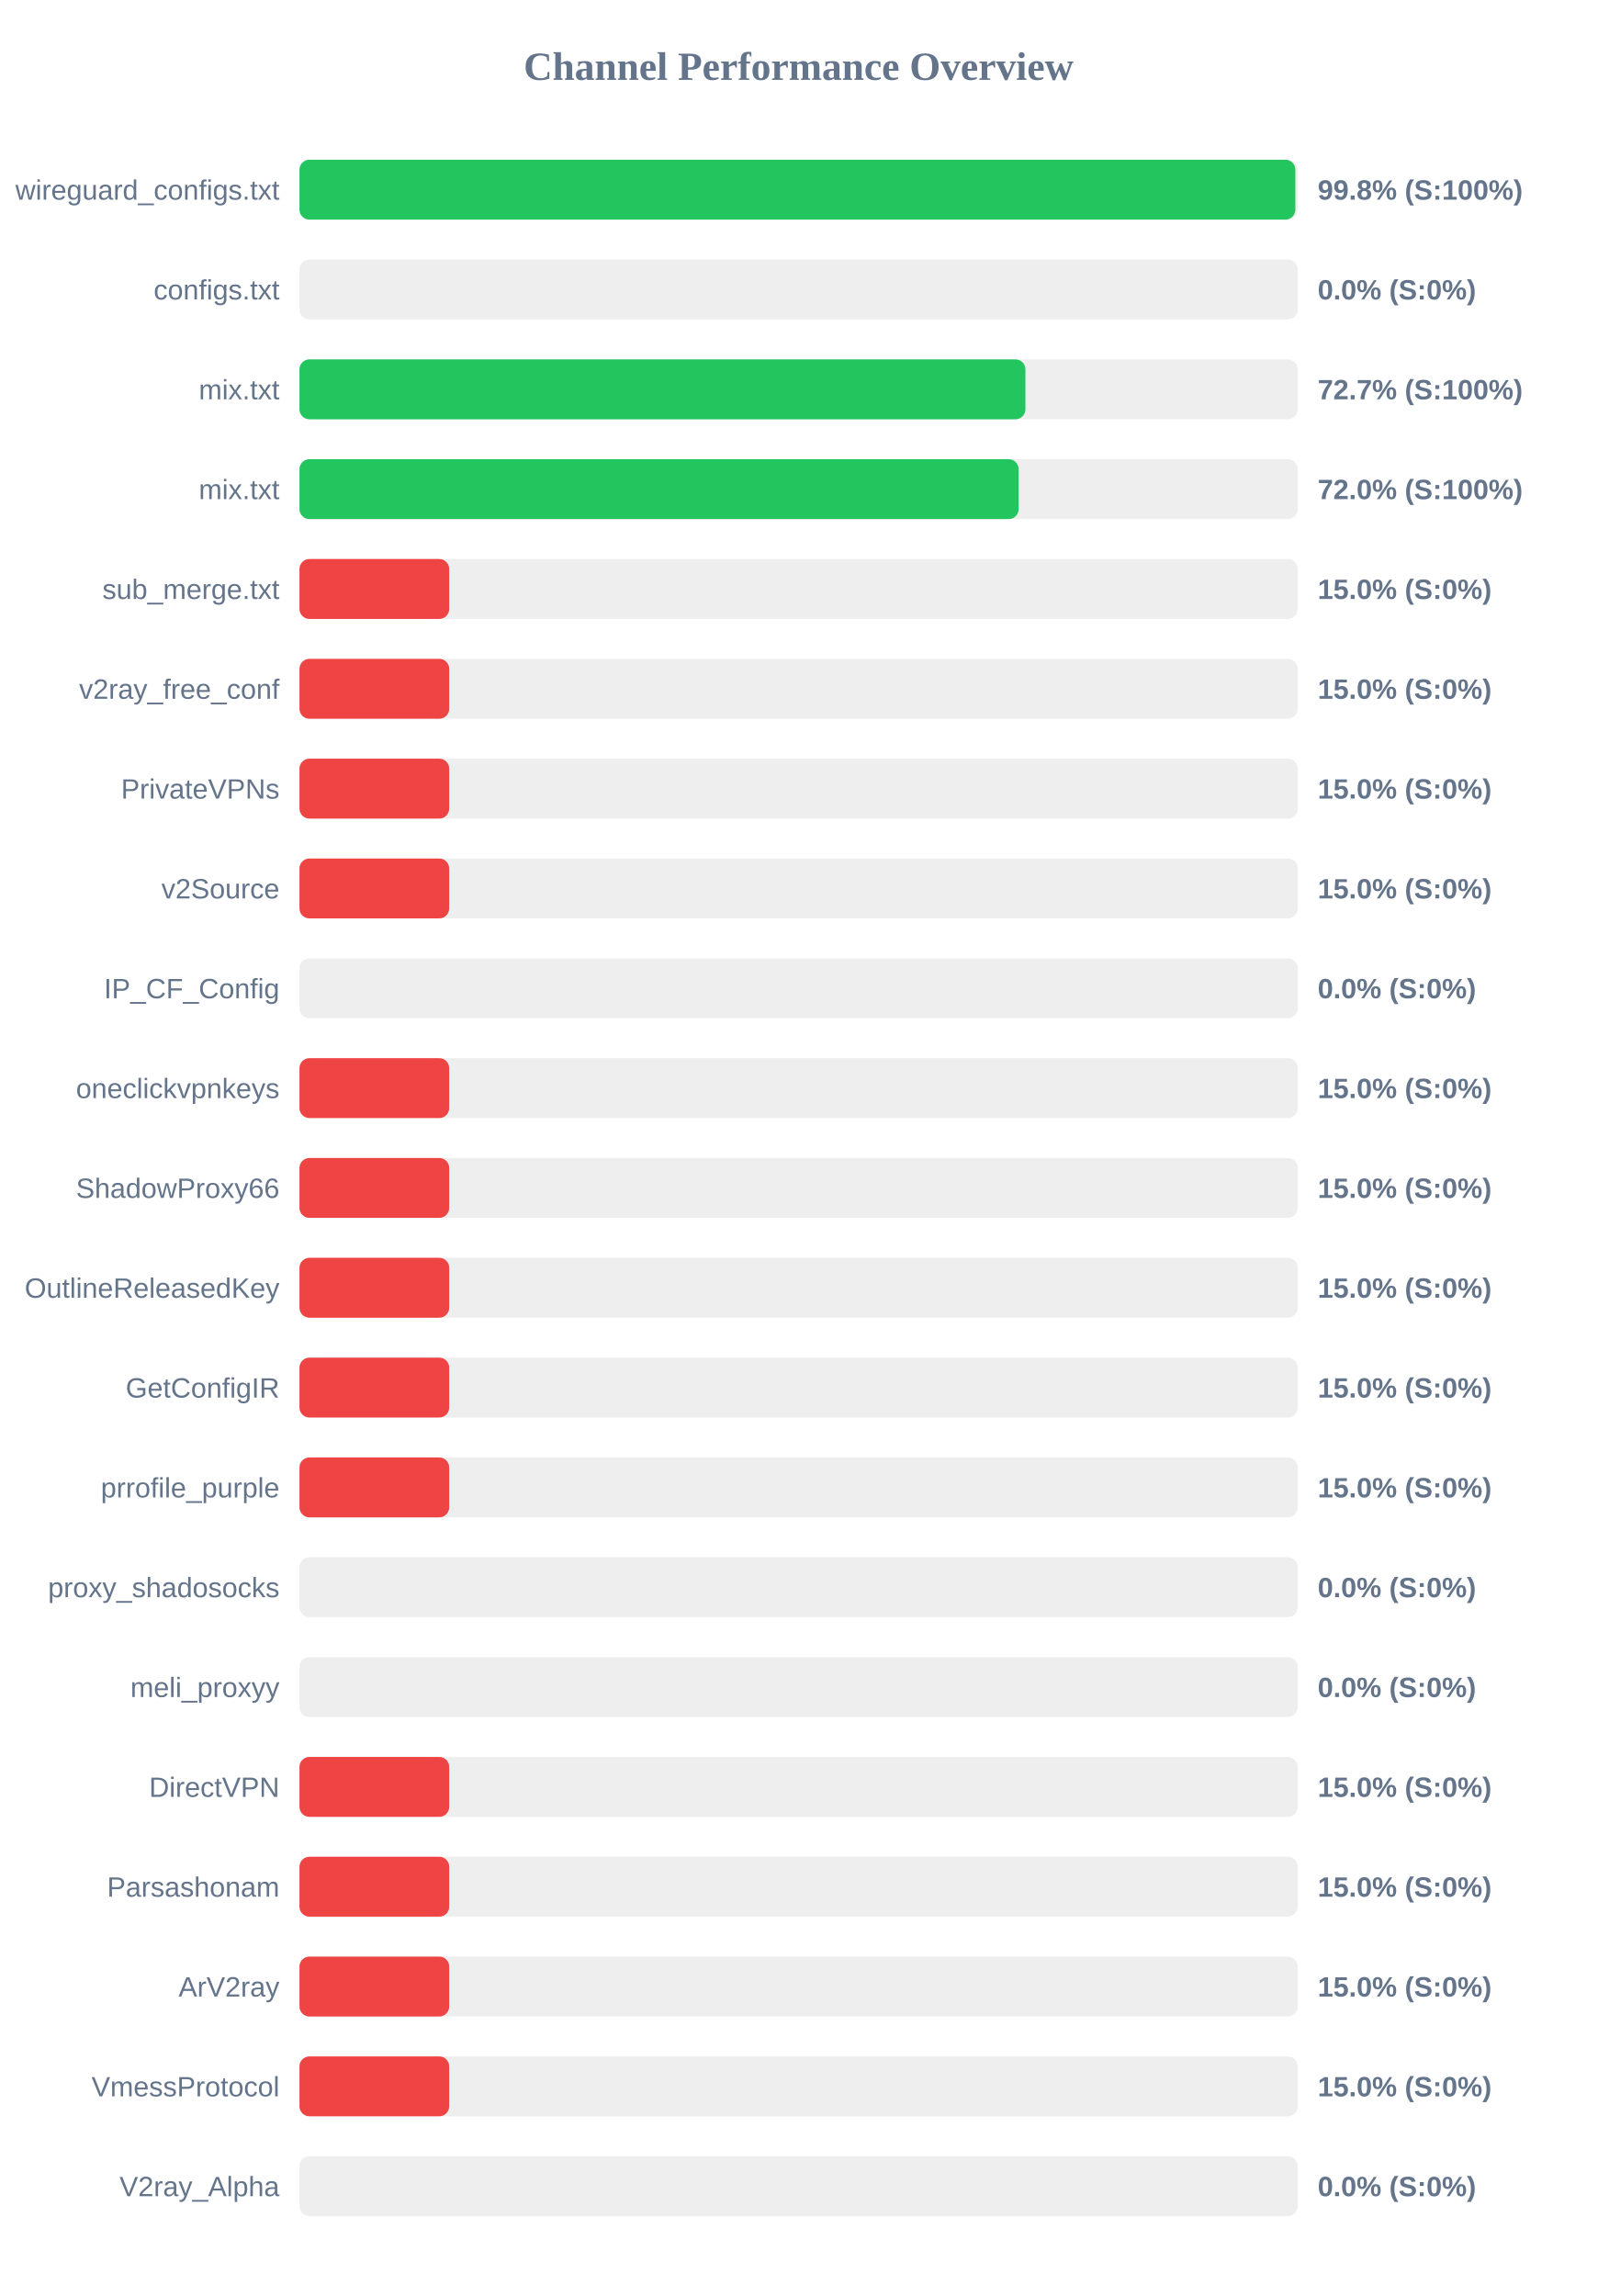
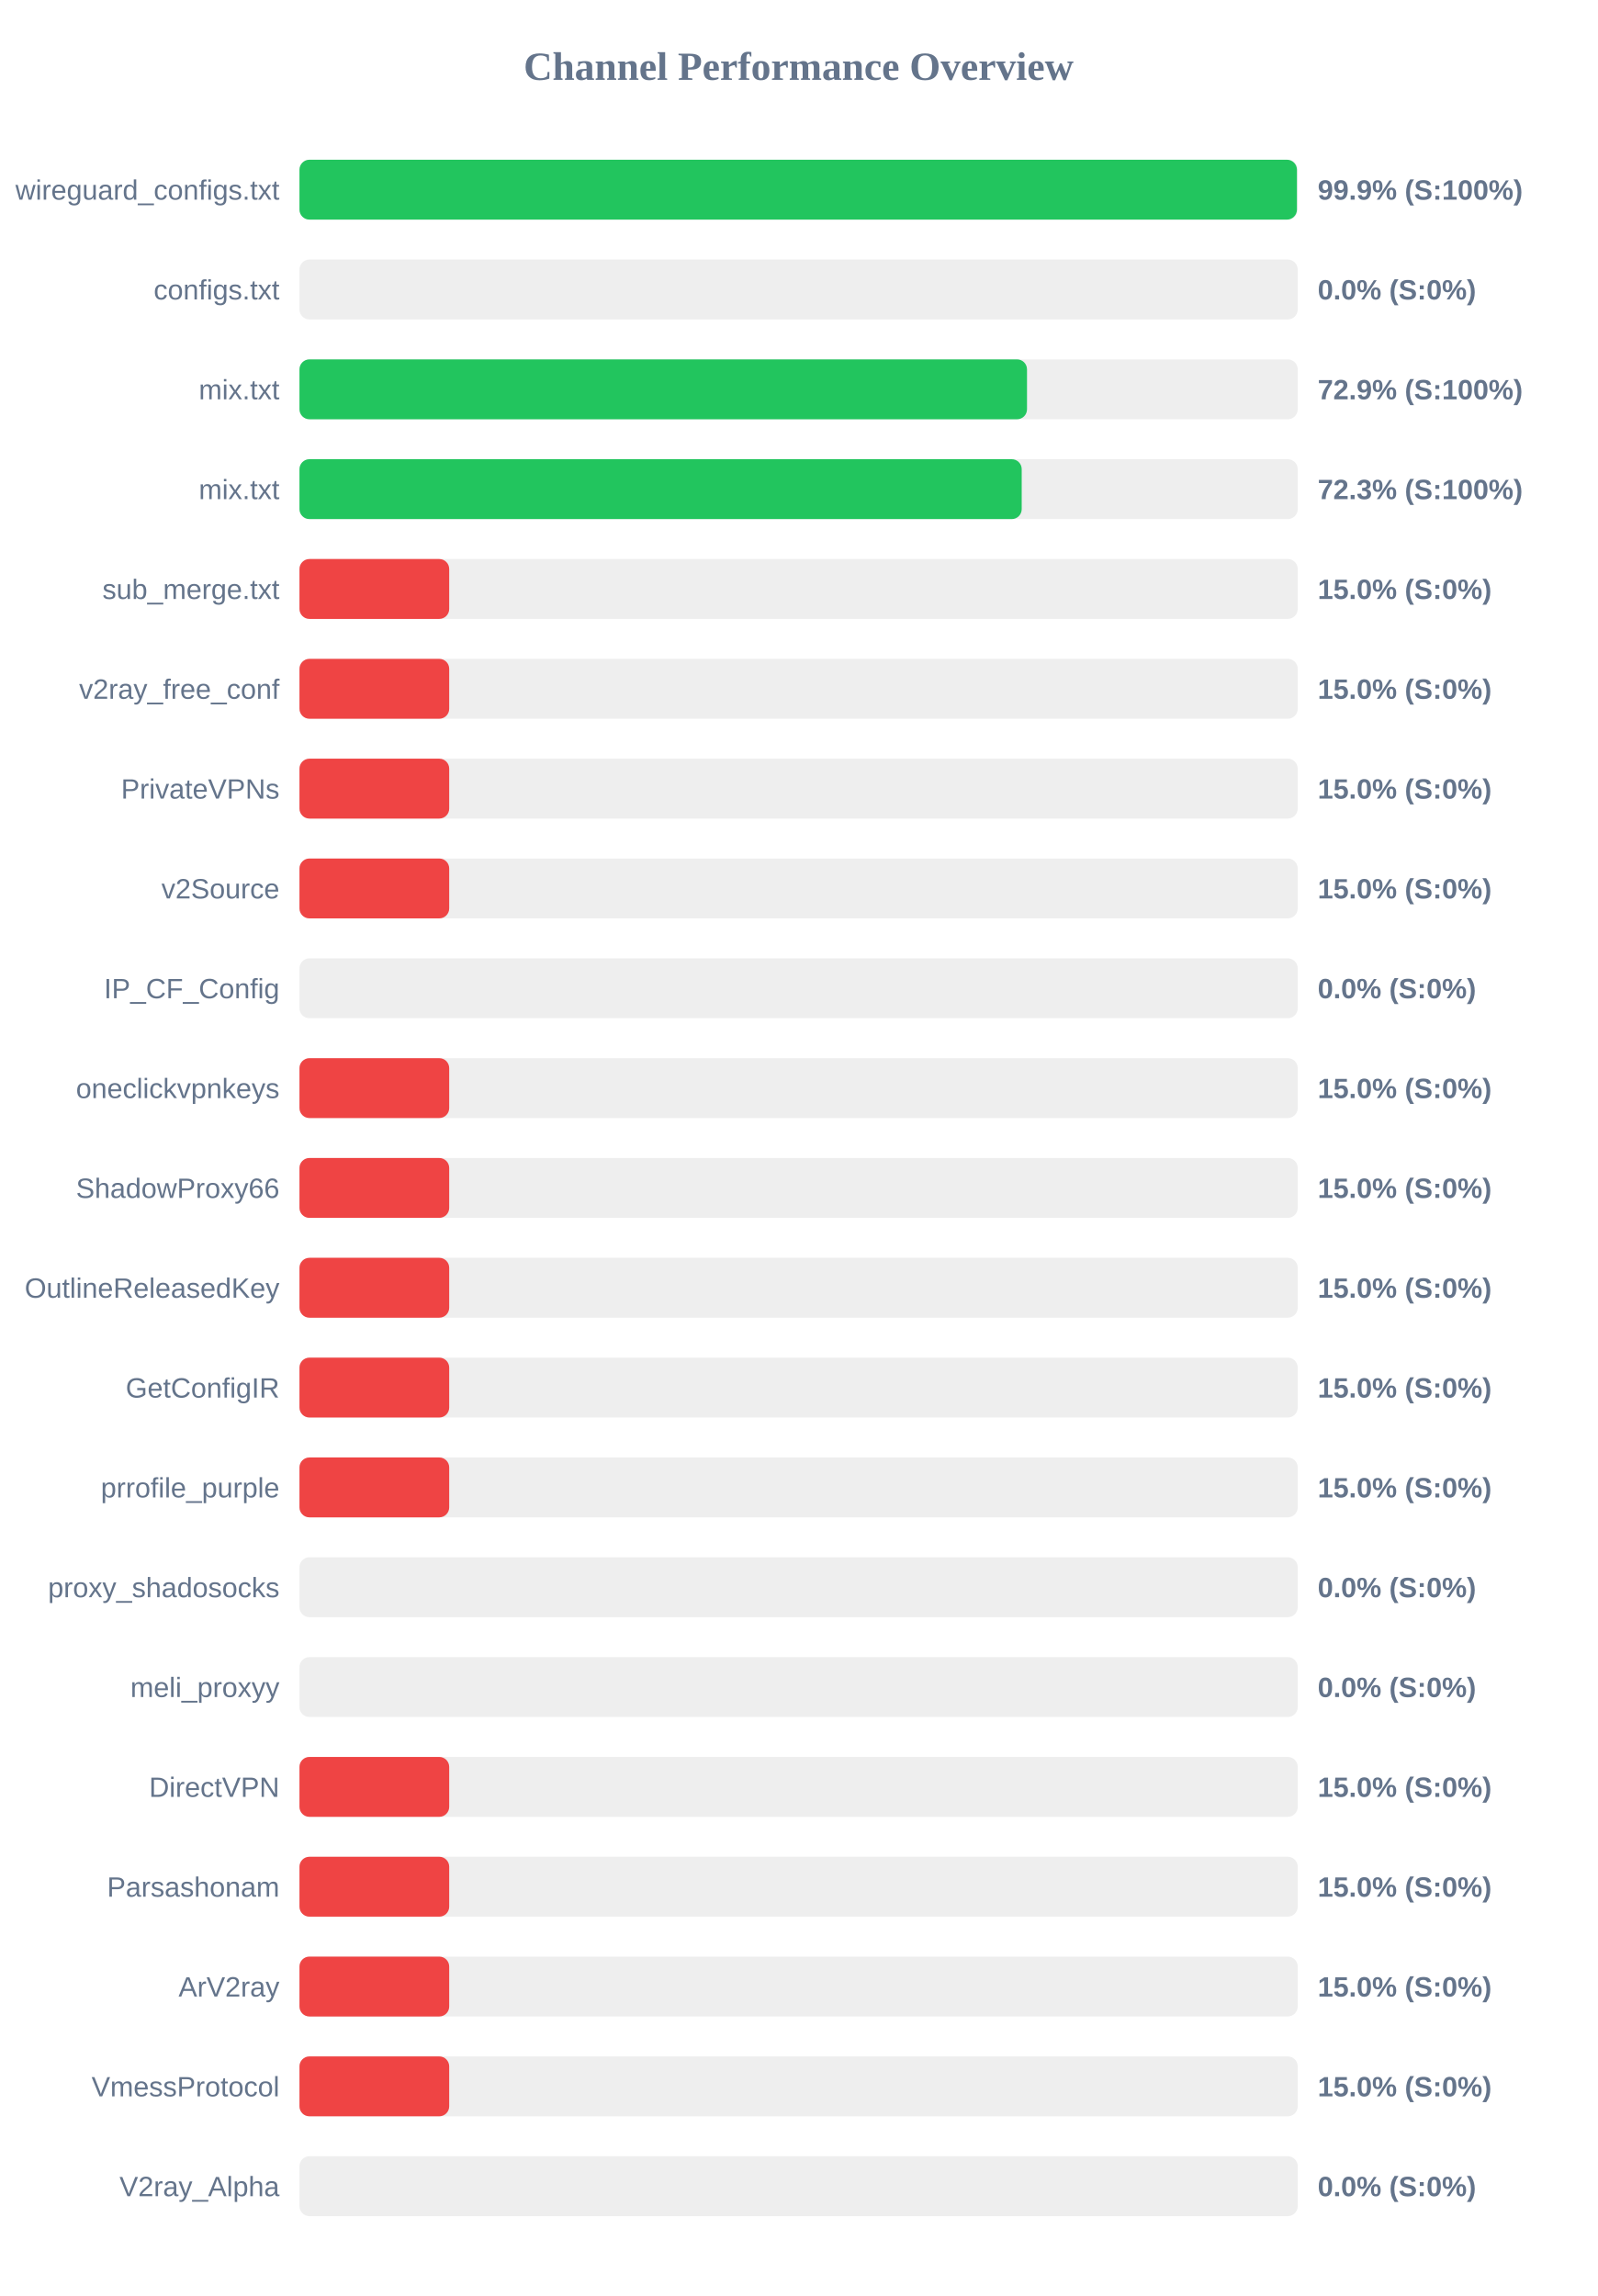
<svg xmlns="http://www.w3.org/2000/svg" width="800" height="1150" version="1.1">
  <style>
        .row { font: 14px Arial; fill: #64748b; }
        .score { font: bold 14px Arial; fill: #64748b; }
    </style>
  <text x="400" y="40" text-anchor="middle" font-size="20px" font-weight="bold" fill="#64748b">Channel Performance Overview</text>
  <rect x="150" y="80" width="500" height="30" fill="#eee" rx="5" />
-   <rect x="150" y="80" width="498.8" height="30" fill="#22c55e" rx="5" />
+   <rect x="150" y="80" width="499.6" height="30" fill="#22c55e" rx="5" />
  <text x="140" y="100" text-anchor="end" class="row">wireguard_configs.txt</text>
-   <text x="660" y="100" text-anchor="start" class="score">99.8% (S:100%)</text>
+   <text x="660" y="100" text-anchor="start" class="score">99.9% (S:100%)</text>
  <rect x="150" y="130" width="500" height="30" fill="#eee" rx="5" />
  <rect x="150" y="130" width="0.0" height="30" fill="#ef4444" rx="5" />
  <text x="140" y="150" text-anchor="end" class="row">configs.txt</text>
  <text x="660" y="150" text-anchor="start" class="score">0.0% (S:0%)</text>
  <rect x="150" y="180" width="500" height="30" fill="#eee" rx="5" />
-   <rect x="150" y="180" width="363.6" height="30" fill="#22c55e" rx="5" />
+   <rect x="150" y="180" width="364.4" height="30" fill="#22c55e" rx="5" />
  <text x="140" y="200" text-anchor="end" class="row">mix.txt</text>
-   <text x="660" y="200" text-anchor="start" class="score">72.7% (S:100%)</text>
+   <text x="660" y="200" text-anchor="start" class="score">72.9% (S:100%)</text>
  <rect x="150" y="230" width="500" height="30" fill="#eee" rx="5" />
-   <rect x="150" y="230" width="360.2" height="30" fill="#22c55e" rx="5" />
+   <rect x="150" y="230" width="361.75" height="30" fill="#22c55e" rx="5" />
  <text x="140" y="250" text-anchor="end" class="row">mix.txt</text>
-   <text x="660" y="250" text-anchor="start" class="score">72.0% (S:100%)</text>
+   <text x="660" y="250" text-anchor="start" class="score">72.3% (S:100%)</text>
  <rect x="150" y="280" width="500" height="30" fill="#eee" rx="5" />
  <rect x="150" y="280" width="75.0" height="30" fill="#ef4444" rx="5" />
  <text x="140" y="300" text-anchor="end" class="row">sub_merge.txt</text>
  <text x="660" y="300" text-anchor="start" class="score">15.0% (S:0%)</text>
  <rect x="150" y="330" width="500" height="30" fill="#eee" rx="5" />
  <rect x="150" y="330" width="75.0" height="30" fill="#ef4444" rx="5" />
  <text x="140" y="350" text-anchor="end" class="row">v2ray_free_conf</text>
  <text x="660" y="350" text-anchor="start" class="score">15.0% (S:0%)</text>
  <rect x="150" y="380" width="500" height="30" fill="#eee" rx="5" />
  <rect x="150" y="380" width="75.0" height="30" fill="#ef4444" rx="5" />
  <text x="140" y="400" text-anchor="end" class="row">PrivateVPNs</text>
  <text x="660" y="400" text-anchor="start" class="score">15.0% (S:0%)</text>
  <rect x="150" y="430" width="500" height="30" fill="#eee" rx="5" />
  <rect x="150" y="430" width="75.0" height="30" fill="#ef4444" rx="5" />
  <text x="140" y="450" text-anchor="end" class="row">v2Source</text>
  <text x="660" y="450" text-anchor="start" class="score">15.0% (S:0%)</text>
  <rect x="150" y="480" width="500" height="30" fill="#eee" rx="5" />
  <rect x="150" y="480" width="0.0" height="30" fill="#ef4444" rx="5" />
  <text x="140" y="500" text-anchor="end" class="row">IP_CF_Config</text>
  <text x="660" y="500" text-anchor="start" class="score">0.0% (S:0%)</text>
  <rect x="150" y="530" width="500" height="30" fill="#eee" rx="5" />
  <rect x="150" y="530" width="75.0" height="30" fill="#ef4444" rx="5" />
  <text x="140" y="550" text-anchor="end" class="row">oneclickvpnkeys</text>
  <text x="660" y="550" text-anchor="start" class="score">15.0% (S:0%)</text>
  <rect x="150" y="580" width="500" height="30" fill="#eee" rx="5" />
  <rect x="150" y="580" width="75.0" height="30" fill="#ef4444" rx="5" />
  <text x="140" y="600" text-anchor="end" class="row">ShadowProxy66</text>
  <text x="660" y="600" text-anchor="start" class="score">15.0% (S:0%)</text>
  <rect x="150" y="630" width="500" height="30" fill="#eee" rx="5" />
  <rect x="150" y="630" width="75.0" height="30" fill="#ef4444" rx="5" />
  <text x="140" y="650" text-anchor="end" class="row">OutlineReleasedKey</text>
  <text x="660" y="650" text-anchor="start" class="score">15.0% (S:0%)</text>
  <rect x="150" y="680" width="500" height="30" fill="#eee" rx="5" />
  <rect x="150" y="680" width="75.0" height="30" fill="#ef4444" rx="5" />
  <text x="140" y="700" text-anchor="end" class="row">GetConfigIR</text>
  <text x="660" y="700" text-anchor="start" class="score">15.0% (S:0%)</text>
  <rect x="150" y="730" width="500" height="30" fill="#eee" rx="5" />
  <rect x="150" y="730" width="75.0" height="30" fill="#ef4444" rx="5" />
  <text x="140" y="750" text-anchor="end" class="row">prrofile_purple</text>
  <text x="660" y="750" text-anchor="start" class="score">15.0% (S:0%)</text>
  <rect x="150" y="780" width="500" height="30" fill="#eee" rx="5" />
  <rect x="150" y="780" width="0.0" height="30" fill="#ef4444" rx="5" />
  <text x="140" y="800" text-anchor="end" class="row">proxy_shadosocks</text>
  <text x="660" y="800" text-anchor="start" class="score">0.0% (S:0%)</text>
  <rect x="150" y="830" width="500" height="30" fill="#eee" rx="5" />
  <rect x="150" y="830" width="0.0" height="30" fill="#ef4444" rx="5" />
  <text x="140" y="850" text-anchor="end" class="row">meli_proxyy</text>
  <text x="660" y="850" text-anchor="start" class="score">0.0% (S:0%)</text>
  <rect x="150" y="880" width="500" height="30" fill="#eee" rx="5" />
  <rect x="150" y="880" width="75.0" height="30" fill="#ef4444" rx="5" />
  <text x="140" y="900" text-anchor="end" class="row">DirectVPN</text>
  <text x="660" y="900" text-anchor="start" class="score">15.0% (S:0%)</text>
  <rect x="150" y="930" width="500" height="30" fill="#eee" rx="5" />
  <rect x="150" y="930" width="75.0" height="30" fill="#ef4444" rx="5" />
  <text x="140" y="950" text-anchor="end" class="row">Parsashonam</text>
  <text x="660" y="950" text-anchor="start" class="score">15.0% (S:0%)</text>
  <rect x="150" y="980" width="500" height="30" fill="#eee" rx="5" />
  <rect x="150" y="980" width="75.0" height="30" fill="#ef4444" rx="5" />
  <text x="140" y="1000" text-anchor="end" class="row">ArV2ray</text>
  <text x="660" y="1000" text-anchor="start" class="score">15.0% (S:0%)</text>
  <rect x="150" y="1030" width="500" height="30" fill="#eee" rx="5" />
  <rect x="150" y="1030" width="75.0" height="30" fill="#ef4444" rx="5" />
  <text x="140" y="1050" text-anchor="end" class="row">VmessProtocol</text>
  <text x="660" y="1050" text-anchor="start" class="score">15.0% (S:0%)</text>
  <rect x="150" y="1080" width="500" height="30" fill="#eee" rx="5" />
  <rect x="150" y="1080" width="0.0" height="30" fill="#ef4444" rx="5" />
  <text x="140" y="1100" text-anchor="end" class="row">V2ray_Alpha</text>
  <text x="660" y="1100" text-anchor="start" class="score">0.0% (S:0%)</text>
</svg>
